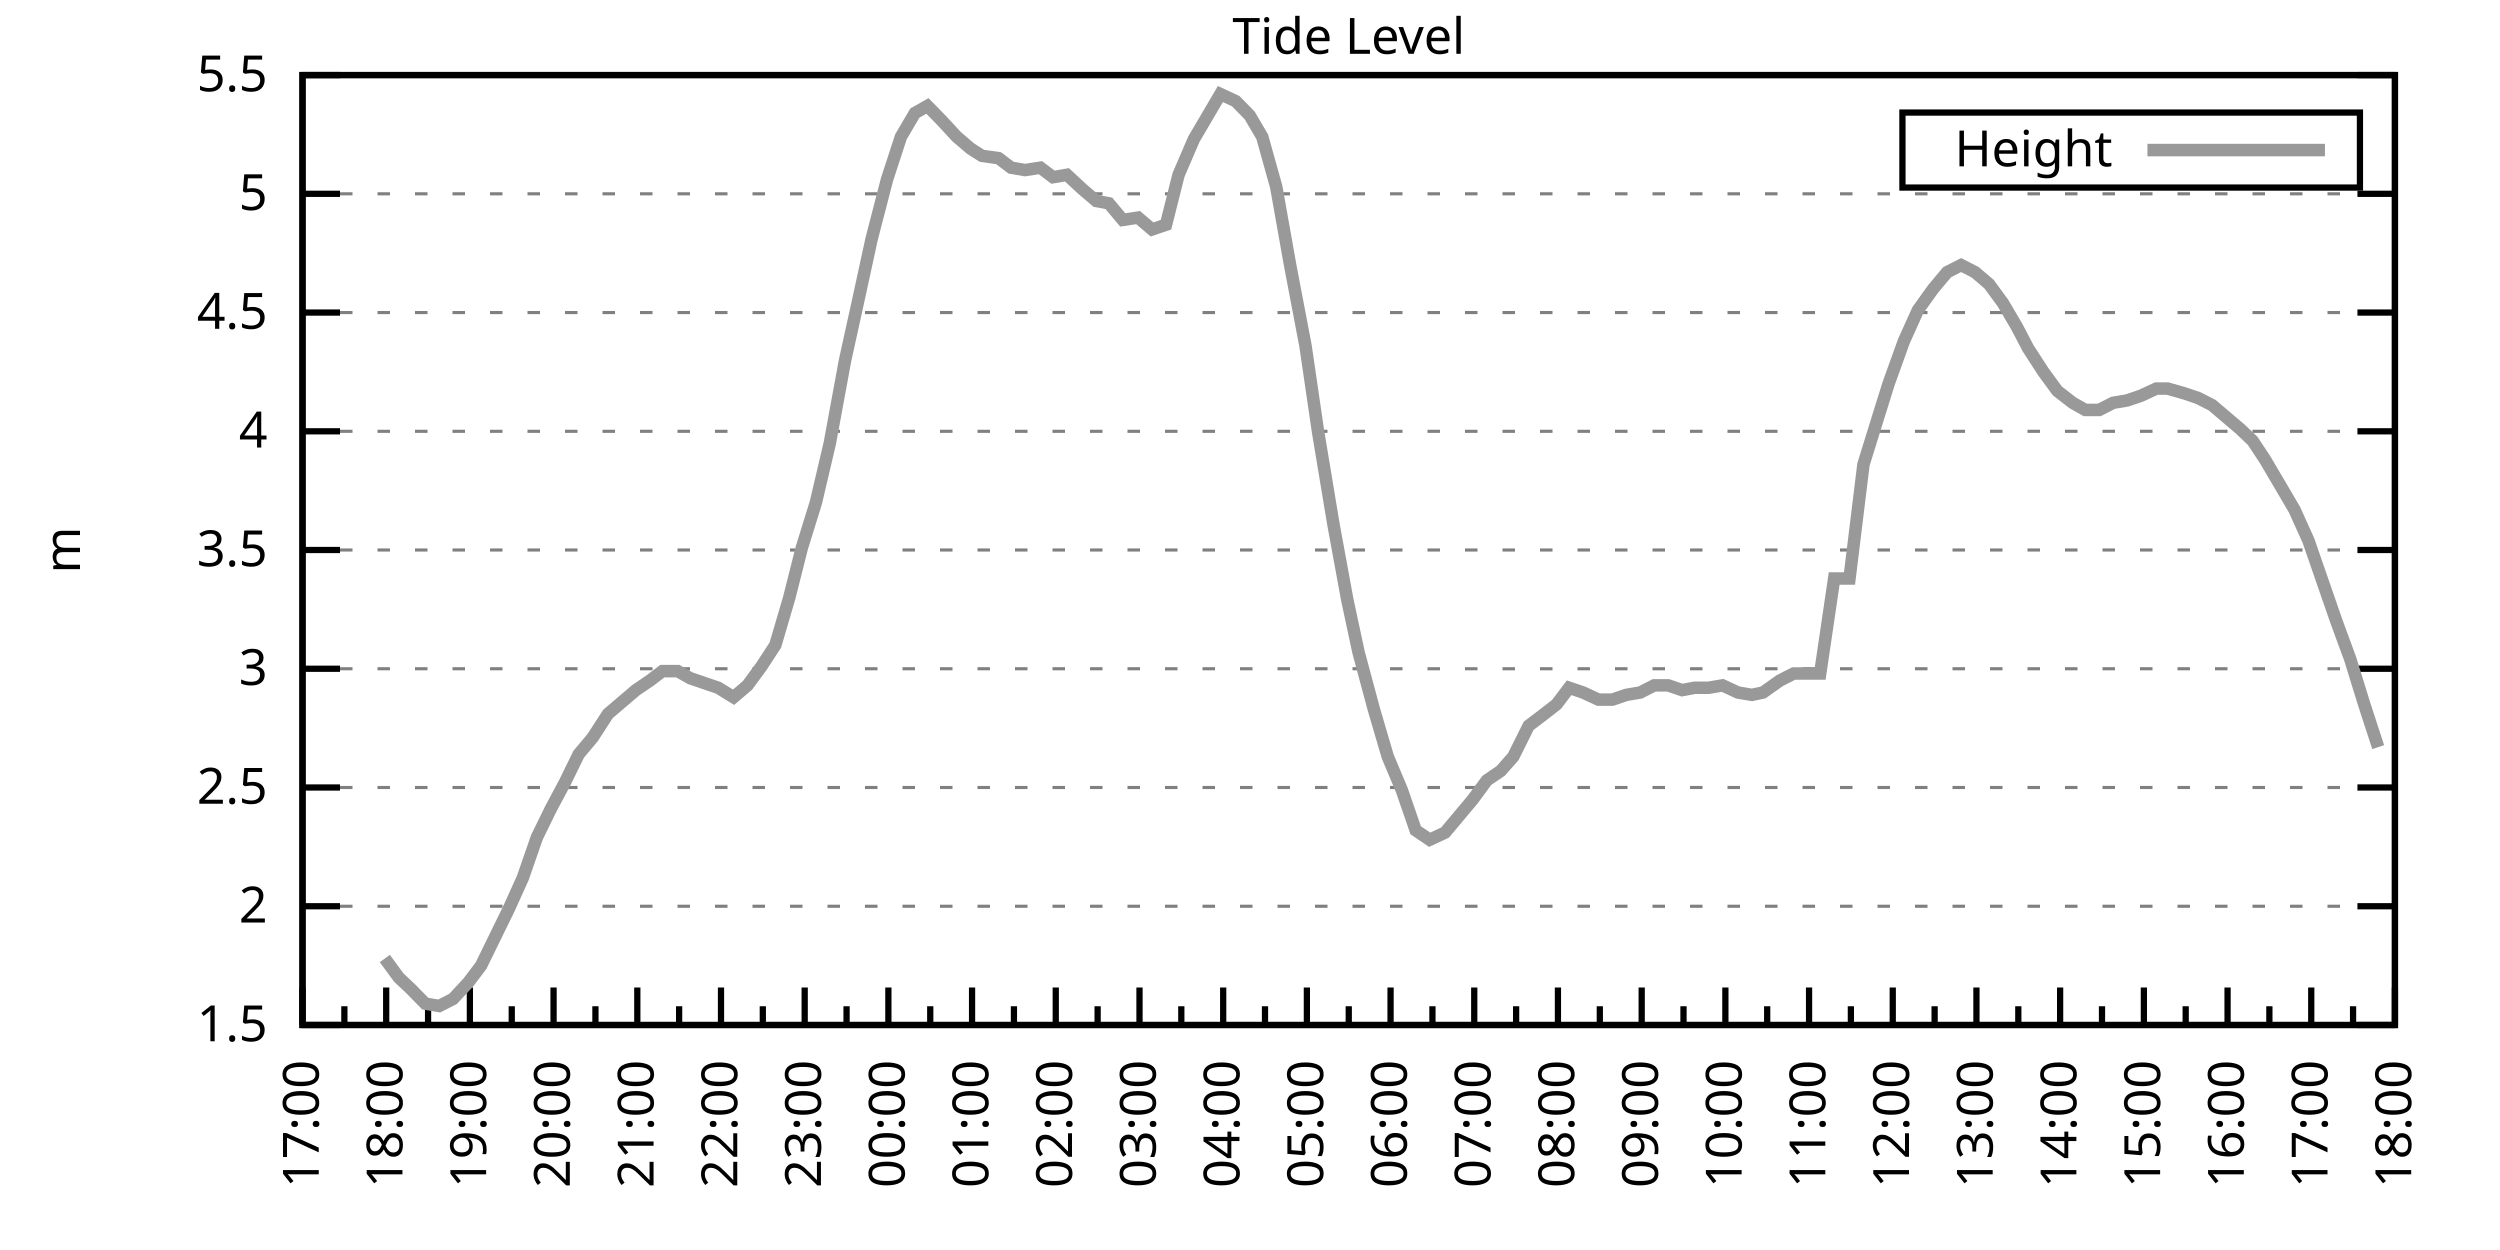
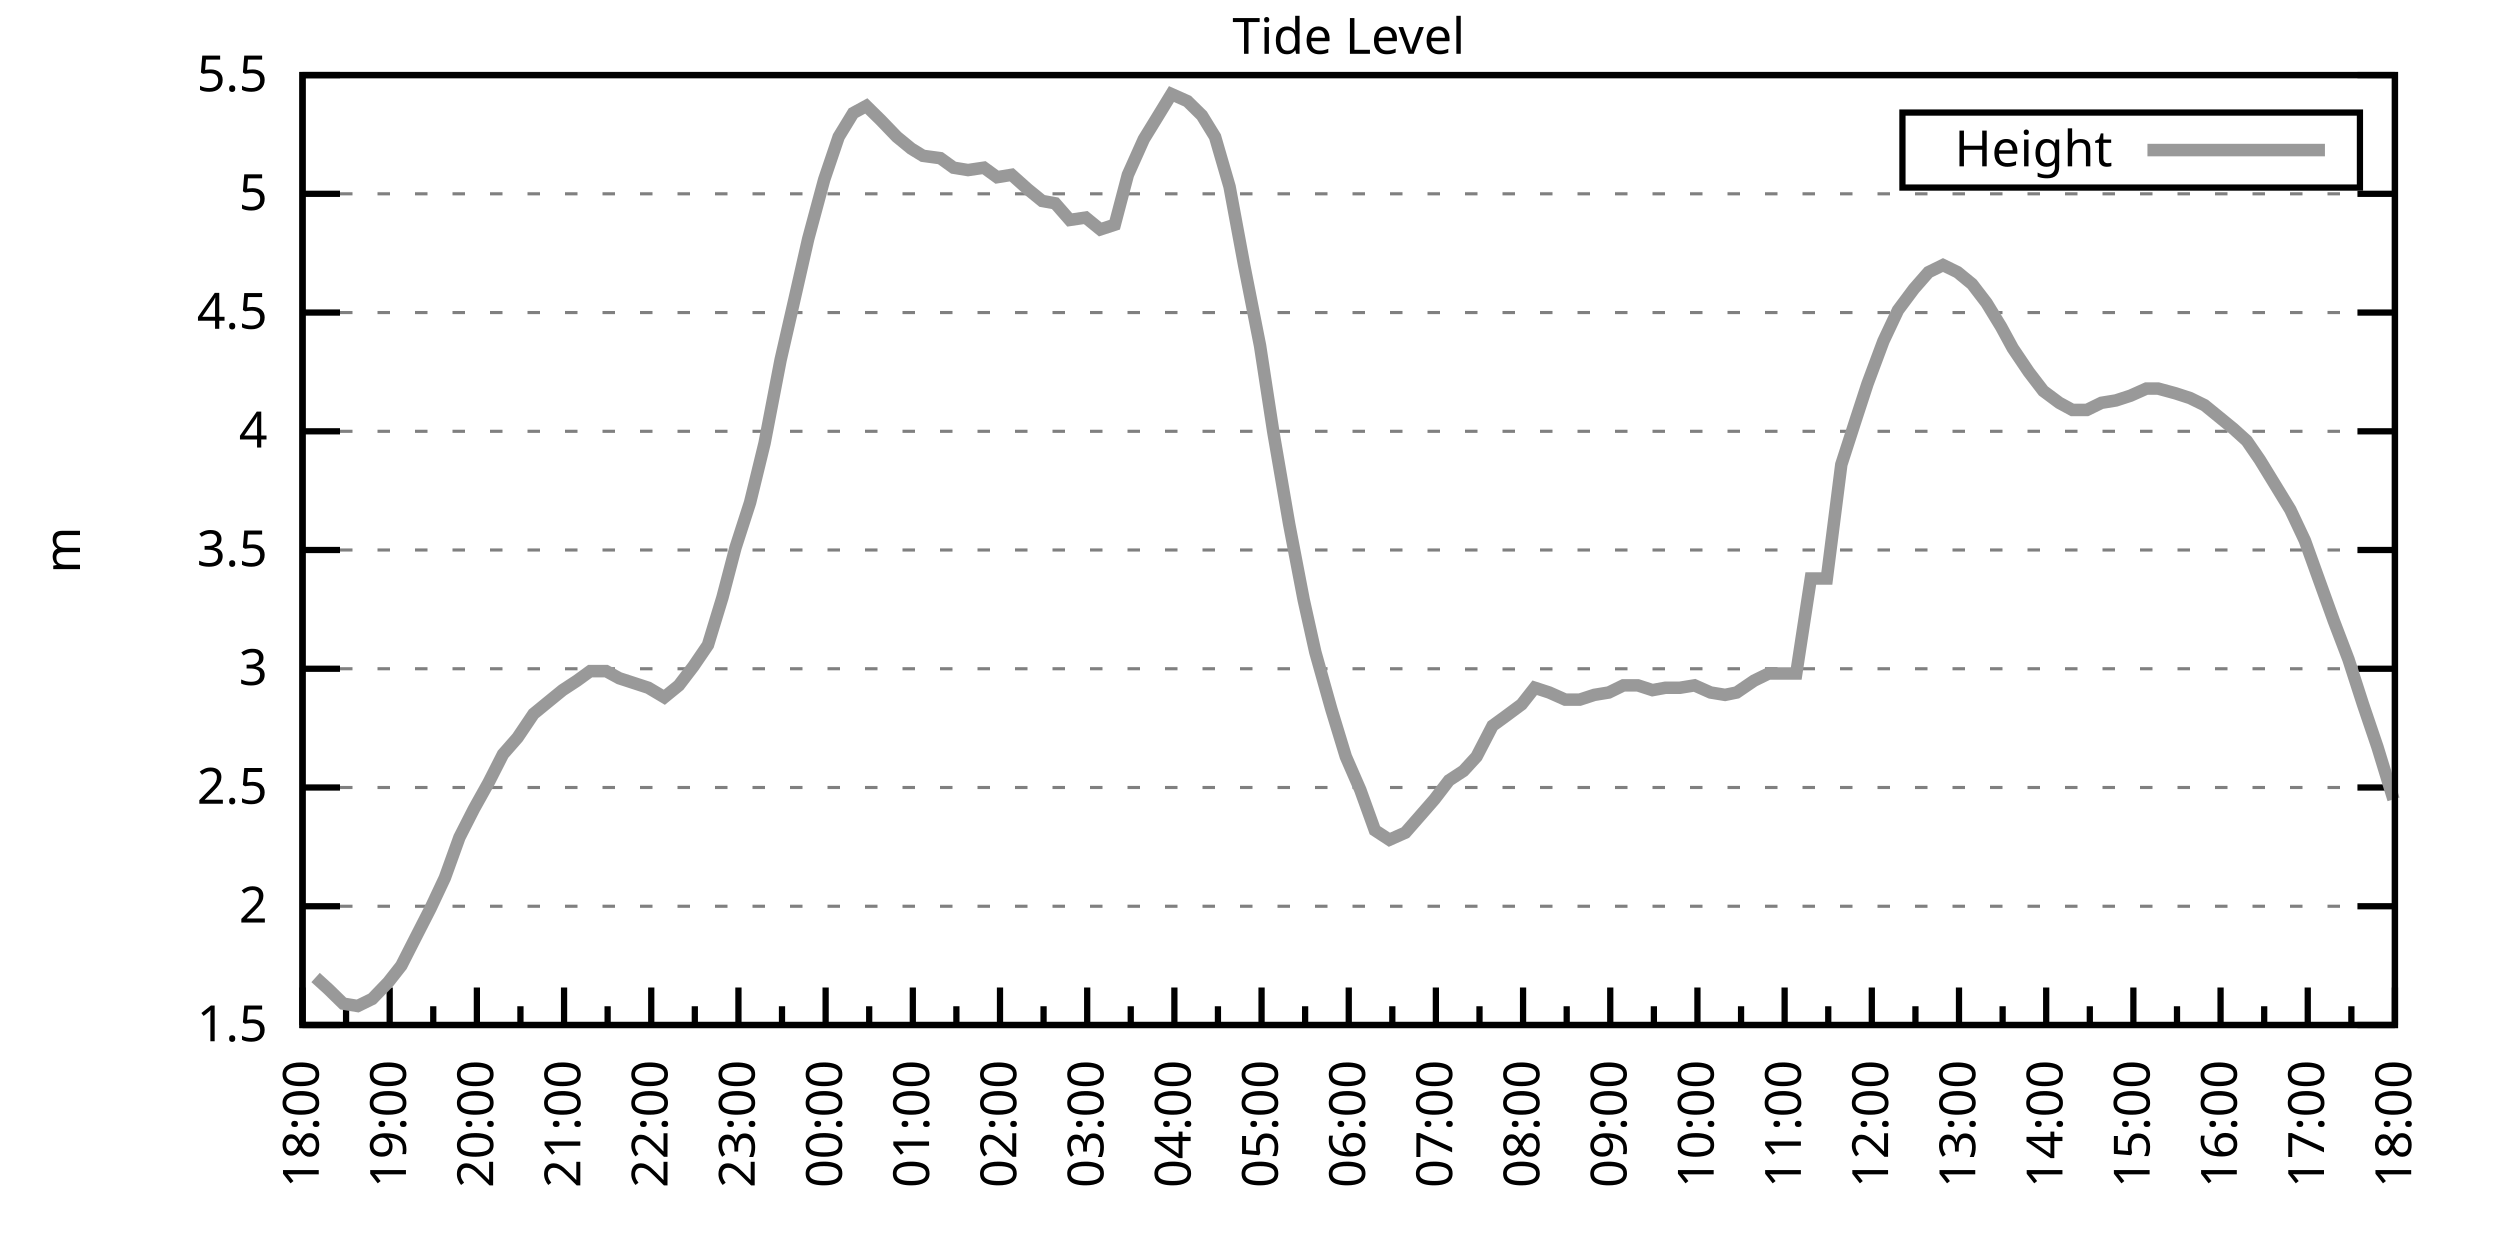
<svg xmlns="http://www.w3.org/2000/svg" xmlns:xlink="http://www.w3.org/1999/xlink" width="400" height="200" viewBox="0 0 400 200">
  <g id="gnuplot_canvas">
    <rect x="0" y="0" width="400" height="200" fill="none" />
    <defs>
      <circle id="gpDot" r="0.5" stroke-width="0.5" stroke="currentColor" />
      <path id="gpPt0" stroke-width="0.333" stroke="currentColor" d="M-1,0 h2 M0,-1 v2" />
      <path id="gpPt1" stroke-width="0.333" stroke="currentColor" d="M-1,-1 L1,1 M1,-1 L-1,1" />
      <path id="gpPt2" stroke-width="0.333" stroke="currentColor" d="M-1,0 L1,0 M0,-1 L0,1 M-1,-1 L1,1 M-1,1 L1,-1" />
      <rect id="gpPt3" stroke-width="0.333" stroke="currentColor" x="-1" y="-1" width="2" height="2" />
      <rect id="gpPt4" stroke-width="0.333" stroke="currentColor" fill="currentColor" x="-1" y="-1" width="2" height="2" />
      <circle id="gpPt5" stroke-width="0.333" stroke="currentColor" cx="0" cy="0" r="1" />
      <use xlink:href="#gpPt5" id="gpPt6" fill="currentColor" stroke="none" />
      <path id="gpPt7" stroke-width="0.333" stroke="currentColor" d="M0,-1.33 L-1.33,0.67 L1.33,0.67 z" />
      <use xlink:href="#gpPt7" id="gpPt8" fill="currentColor" stroke="none" />
      <use xlink:href="#gpPt7" id="gpPt9" stroke="currentColor" transform="rotate(180)" />
      <use xlink:href="#gpPt9" id="gpPt10" fill="currentColor" stroke="none" />
      <use xlink:href="#gpPt3" id="gpPt11" stroke="currentColor" transform="rotate(45)" />
      <use xlink:href="#gpPt11" id="gpPt12" fill="currentColor" stroke="none" />
      <path id="gpPt13" stroke-width="0.333" stroke="currentColor" d="M0,1.330 L1.265,0.411 L0.782,-1.067 L-0.782,-1.076 L-1.265,0.411 z" />
      <use xlink:href="#gpPt13" id="gpPt14" fill="currentColor" stroke="none" />
      <filter id="textbox" filterUnits="objectBoundingBox" x="0" y="0" height="1" width="1">
        <feFlood flood-color="white" flood-opacity="1" result="bgnd" />
        <feComposite in="SourceGraphic" in2="bgnd" operator="atop" />
      </filter>
      <filter id="greybox" filterUnits="objectBoundingBox" x="0" y="0" height="1" width="1">
        <feFlood flood-color="lightgrey" flood-opacity="1" result="grey" />
        <feComposite in="SourceGraphic" in2="grey" operator="atop" />
      </filter>
    </defs>
    <g fill="none" color="white" stroke="currentColor" stroke-width="1.00" stroke-linecap="butt" stroke-linejoin="miter">
</g>
    <g fill="none" color="black" stroke="currentColor" stroke-width="1.00" stroke-linecap="butt" stroke-linejoin="miter">
      <g stroke="none" shape-rendering="crispEdges">
        <polygon fill="rgb(255, 255, 255)" points="48.40,164.00 383.18,164.00 383.18,12.02 48.40,12.02 " />
      </g>
    </g>
    <g fill="none" color="black" stroke="currentColor" stroke-width="1.00" stroke-linecap="butt" stroke-linejoin="miter">
</g>
    <g fill="none" color="black" stroke="black" stroke-width="0.50" stroke-linecap="butt" stroke-linejoin="miter">
</g>
    <g fill="none" color="gray" stroke="currentColor" stroke-width="0.50" stroke-linecap="butt" stroke-linejoin="miter">
      <path stroke="gray" stroke-dasharray="2,4" class="gridline" d="M48.40,164.00 L383.19,164.00  " />
    </g>
    <g fill="none" color="gray" stroke="gray" stroke-width="1.00" stroke-linecap="butt" stroke-linejoin="miter">
</g>
    <g fill="none" color="black" stroke="currentColor" stroke-width="1.00" stroke-linecap="butt" stroke-linejoin="miter">
      <path stroke="black" d="M48.40,164.00 L54.40,164.00 M383.19,164.00 L377.19,164.00  " />
      <g transform="translate(42.80,166.60)" stroke="none" fill="black" font-family="Sans" font-size="8.00" text-anchor="end">
        <text>
          <tspan font-family="Sans"> 1.5</tspan>
        </text>
      </g>
    </g>
    <g fill="none" color="black" stroke="currentColor" stroke-width="1.00" stroke-linecap="butt" stroke-linejoin="miter">
</g>
    <g fill="none" color="black" stroke="black" stroke-width="0.50" stroke-linecap="butt" stroke-linejoin="miter">
</g>
    <g fill="none" color="gray" stroke="currentColor" stroke-width="0.50" stroke-linecap="butt" stroke-linejoin="miter">
      <path stroke="gray" stroke-dasharray="2,4" class="gridline" d="M48.40,145.00 L383.19,145.00  " />
    </g>
    <g fill="none" color="gray" stroke="gray" stroke-width="1.00" stroke-linecap="butt" stroke-linejoin="miter">
</g>
    <g fill="none" color="black" stroke="currentColor" stroke-width="1.00" stroke-linecap="butt" stroke-linejoin="miter">
      <path stroke="black" d="M48.40,145.00 L54.40,145.00 M383.19,145.00 L377.19,145.00  " />
      <g transform="translate(42.80,147.60)" stroke="none" fill="black" font-family="Sans" font-size="8.00" text-anchor="end">
        <text>
          <tspan font-family="Sans"> 2</tspan>
        </text>
      </g>
    </g>
    <g fill="none" color="black" stroke="currentColor" stroke-width="1.00" stroke-linecap="butt" stroke-linejoin="miter">
</g>
    <g fill="none" color="black" stroke="black" stroke-width="0.50" stroke-linecap="butt" stroke-linejoin="miter">
</g>
    <g fill="none" color="gray" stroke="currentColor" stroke-width="0.50" stroke-linecap="butt" stroke-linejoin="miter">
      <path stroke="gray" stroke-dasharray="2,4" class="gridline" d="M48.40,126.00 L383.19,126.00  " />
    </g>
    <g fill="none" color="gray" stroke="gray" stroke-width="1.00" stroke-linecap="butt" stroke-linejoin="miter">
</g>
    <g fill="none" color="black" stroke="currentColor" stroke-width="1.00" stroke-linecap="butt" stroke-linejoin="miter">
      <path stroke="black" d="M48.40,126.00 L54.40,126.00 M383.19,126.00 L377.19,126.00  " />
      <g transform="translate(42.80,128.60)" stroke="none" fill="black" font-family="Sans" font-size="8.00" text-anchor="end">
        <text>
          <tspan font-family="Sans"> 2.5</tspan>
        </text>
      </g>
    </g>
    <g fill="none" color="black" stroke="currentColor" stroke-width="1.00" stroke-linecap="butt" stroke-linejoin="miter">
</g>
    <g fill="none" color="black" stroke="black" stroke-width="0.50" stroke-linecap="butt" stroke-linejoin="miter">
</g>
    <g fill="none" color="gray" stroke="currentColor" stroke-width="0.50" stroke-linecap="butt" stroke-linejoin="miter">
      <path stroke="gray" stroke-dasharray="2,4" class="gridline" d="M48.40,107.00 L383.19,107.00  " />
    </g>
    <g fill="none" color="gray" stroke="gray" stroke-width="1.00" stroke-linecap="butt" stroke-linejoin="miter">
</g>
    <g fill="none" color="black" stroke="currentColor" stroke-width="1.00" stroke-linecap="butt" stroke-linejoin="miter">
      <path stroke="black" d="M48.40,107.00 L54.40,107.00 M383.19,107.00 L377.19,107.00  " />
      <g transform="translate(42.80,109.60)" stroke="none" fill="black" font-family="Sans" font-size="8.00" text-anchor="end">
        <text>
          <tspan font-family="Sans"> 3</tspan>
        </text>
      </g>
    </g>
    <g fill="none" color="black" stroke="currentColor" stroke-width="1.00" stroke-linecap="butt" stroke-linejoin="miter">
</g>
    <g fill="none" color="black" stroke="black" stroke-width="0.50" stroke-linecap="butt" stroke-linejoin="miter">
</g>
    <g fill="none" color="gray" stroke="currentColor" stroke-width="0.50" stroke-linecap="butt" stroke-linejoin="miter">
      <path stroke="gray" stroke-dasharray="2,4" class="gridline" d="M48.40,88.00 L383.19,88.00  " />
    </g>
    <g fill="none" color="gray" stroke="gray" stroke-width="1.00" stroke-linecap="butt" stroke-linejoin="miter">
</g>
    <g fill="none" color="black" stroke="currentColor" stroke-width="1.00" stroke-linecap="butt" stroke-linejoin="miter">
      <path stroke="black" d="M48.40,88.00 L54.40,88.00 M383.19,88.00 L377.19,88.00  " />
      <g transform="translate(42.80,90.60)" stroke="none" fill="black" font-family="Sans" font-size="8.00" text-anchor="end">
        <text>
          <tspan font-family="Sans"> 3.5</tspan>
        </text>
      </g>
    </g>
    <g fill="none" color="black" stroke="currentColor" stroke-width="1.00" stroke-linecap="butt" stroke-linejoin="miter">
</g>
    <g fill="none" color="black" stroke="black" stroke-width="0.50" stroke-linecap="butt" stroke-linejoin="miter">
</g>
    <g fill="none" color="gray" stroke="currentColor" stroke-width="0.50" stroke-linecap="butt" stroke-linejoin="miter">
      <path stroke="gray" stroke-dasharray="2,4" class="gridline" d="M48.40,69.01 L383.19,69.01  " />
    </g>
    <g fill="none" color="gray" stroke="gray" stroke-width="1.00" stroke-linecap="butt" stroke-linejoin="miter">
</g>
    <g fill="none" color="black" stroke="currentColor" stroke-width="1.00" stroke-linecap="butt" stroke-linejoin="miter">
      <path stroke="black" d="M48.40,69.01 L54.40,69.01 M383.19,69.01 L377.19,69.01  " />
      <g transform="translate(42.80,71.61)" stroke="none" fill="black" font-family="Sans" font-size="8.00" text-anchor="end">
        <text>
          <tspan font-family="Sans"> 4</tspan>
        </text>
      </g>
    </g>
    <g fill="none" color="black" stroke="currentColor" stroke-width="1.00" stroke-linecap="butt" stroke-linejoin="miter">
</g>
    <g fill="none" color="black" stroke="black" stroke-width="0.50" stroke-linecap="butt" stroke-linejoin="miter">
</g>
    <g fill="none" color="gray" stroke="currentColor" stroke-width="0.50" stroke-linecap="butt" stroke-linejoin="miter">
      <path stroke="gray" stroke-dasharray="2,4" class="gridline" d="M48.40,50.01 L383.19,50.01  " />
    </g>
    <g fill="none" color="gray" stroke="gray" stroke-width="1.00" stroke-linecap="butt" stroke-linejoin="miter">
</g>
    <g fill="none" color="black" stroke="currentColor" stroke-width="1.00" stroke-linecap="butt" stroke-linejoin="miter">
      <path stroke="black" d="M48.40,50.01 L54.40,50.01 M383.19,50.01 L377.19,50.01  " />
      <g transform="translate(42.80,52.61)" stroke="none" fill="black" font-family="Sans" font-size="8.00" text-anchor="end">
        <text>
          <tspan font-family="Sans"> 4.5</tspan>
        </text>
      </g>
    </g>
    <g fill="none" color="black" stroke="currentColor" stroke-width="1.00" stroke-linecap="butt" stroke-linejoin="miter">
</g>
    <g fill="none" color="black" stroke="black" stroke-width="0.50" stroke-linecap="butt" stroke-linejoin="miter">
</g>
    <g fill="none" color="gray" stroke="currentColor" stroke-width="0.50" stroke-linecap="butt" stroke-linejoin="miter">
      <path stroke="gray" stroke-dasharray="2,4" class="gridline" d="M48.40,31.01 L383.19,31.01  " />
    </g>
    <g fill="none" color="gray" stroke="gray" stroke-width="1.00" stroke-linecap="butt" stroke-linejoin="miter">
</g>
    <g fill="none" color="black" stroke="currentColor" stroke-width="1.00" stroke-linecap="butt" stroke-linejoin="miter">
      <path stroke="black" d="M48.40,31.01 L54.40,31.01 M383.19,31.01 L377.19,31.01  " />
      <g transform="translate(42.80,33.61)" stroke="none" fill="black" font-family="Sans" font-size="8.00" text-anchor="end">
        <text>
          <tspan font-family="Sans"> 5</tspan>
        </text>
      </g>
    </g>
    <g fill="none" color="black" stroke="currentColor" stroke-width="1.00" stroke-linecap="butt" stroke-linejoin="miter">
</g>
    <g fill="none" color="black" stroke="black" stroke-width="0.50" stroke-linecap="butt" stroke-linejoin="miter">
</g>
    <g fill="none" color="gray" stroke="currentColor" stroke-width="0.50" stroke-linecap="butt" stroke-linejoin="miter">
      <path stroke="gray" stroke-dasharray="2,4" class="gridline" d="M48.40,12.01 L383.19,12.01  " />
    </g>
    <g fill="none" color="gray" stroke="gray" stroke-width="1.00" stroke-linecap="butt" stroke-linejoin="miter">
</g>
    <g fill="none" color="black" stroke="currentColor" stroke-width="1.00" stroke-linecap="butt" stroke-linejoin="miter">
      <path stroke="black" d="M48.40,12.01 L54.40,12.01 M383.19,12.01 L377.19,12.01  " />
      <g transform="translate(42.80,14.61)" stroke="none" fill="black" font-family="Sans" font-size="8.00" text-anchor="end">
        <text>
          <tspan font-family="Sans"> 5.5</tspan>
        </text>
      </g>
    </g>
    <g fill="none" color="black" stroke="currentColor" stroke-width="1.00" stroke-linecap="butt" stroke-linejoin="miter">
      <path stroke="black" d="M48.40,164.00 L48.40,158.00  " />
      <g transform="translate(51.00,169.60) rotate(270)" stroke="none" fill="black" font-family="Sans" font-size="8.00" text-anchor="end">
        <text>
+           <tspan font-family="Sans">18:00</tspan>
+         </text>
+       </g>
+     </g>
+     <g fill="none" color="black" stroke="currentColor" stroke-width="1.00" stroke-linecap="butt" stroke-linejoin="miter">
+       <path stroke="black" d="M55.37,164.00 L55.37,161.00 M62.35,164.00 L62.35,158.00  " />
+       <g transform="translate(64.95,169.60) rotate(270)" stroke="none" fill="black" font-family="Sans" font-size="8.00" text-anchor="end">
+         <text>
+           <tspan font-family="Sans">19:00</tspan>
+         </text>
+       </g>
+     </g>
+     <g fill="none" color="black" stroke="currentColor" stroke-width="1.00" stroke-linecap="butt" stroke-linejoin="miter">
+       <path stroke="black" d="M69.32,164.00 L69.32,161.00 M76.30,164.00 L76.30,158.00  " />
+       <g transform="translate(78.90,169.60) rotate(270)" stroke="none" fill="black" font-family="Sans" font-size="8.00" text-anchor="end">
+         <text>
+           <tspan font-family="Sans">20:00</tspan>
+         </text>
+       </g>
+     </g>
+     <g fill="none" color="black" stroke="currentColor" stroke-width="1.00" stroke-linecap="butt" stroke-linejoin="miter">
+       <path stroke="black" d="M83.27,164.00 L83.27,161.00 M90.25,164.00 L90.25,158.00  " />
+       <g transform="translate(92.85,169.60) rotate(270)" stroke="none" fill="black" font-family="Sans" font-size="8.00" text-anchor="end">
+         <text>
+           <tspan font-family="Sans">21:00</tspan>
+         </text>
+       </g>
+     </g>
+     <g fill="none" color="black" stroke="currentColor" stroke-width="1.00" stroke-linecap="butt" stroke-linejoin="miter">
+       <path stroke="black" d="M97.22,164.00 L97.22,161.00 M104.20,164.00 L104.20,158.00  " />
+       <g transform="translate(106.80,169.60) rotate(270)" stroke="none" fill="black" font-family="Sans" font-size="8.00" text-anchor="end">
+         <text>
+           <tspan font-family="Sans">22:00</tspan>
+         </text>
+       </g>
+     </g>
+     <g fill="none" color="black" stroke="currentColor" stroke-width="1.00" stroke-linecap="butt" stroke-linejoin="miter">
+       <path stroke="black" d="M111.17,164.00 L111.17,161.00 M118.15,164.00 L118.15,158.00  " />
+       <g transform="translate(120.75,169.60) rotate(270)" stroke="none" fill="black" font-family="Sans" font-size="8.00" text-anchor="end">
+         <text>
+           <tspan font-family="Sans">23:00</tspan>
+         </text>
+       </g>
+     </g>
+     <g fill="none" color="black" stroke="currentColor" stroke-width="1.00" stroke-linecap="butt" stroke-linejoin="miter">
+       <path stroke="black" d="M125.12,164.00 L125.12,161.00 M132.10,164.00 L132.10,158.00  " />
+       <g transform="translate(134.70,169.60) rotate(270)" stroke="none" fill="black" font-family="Sans" font-size="8.00" text-anchor="end">
+         <text>
+           <tspan font-family="Sans">00:00</tspan>
+         </text>
+       </g>
+     </g>
+     <g fill="none" color="black" stroke="currentColor" stroke-width="1.00" stroke-linecap="butt" stroke-linejoin="miter">
+       <path stroke="black" d="M139.07,164.00 L139.07,161.00 M146.05,164.00 L146.05,158.00  " />
+       <g transform="translate(148.65,169.60) rotate(270)" stroke="none" fill="black" font-family="Sans" font-size="8.00" text-anchor="end">
+         <text>
+           <tspan font-family="Sans">01:00</tspan>
+         </text>
+       </g>
+     </g>
+     <g fill="none" color="black" stroke="currentColor" stroke-width="1.00" stroke-linecap="butt" stroke-linejoin="miter">
+       <path stroke="black" d="M153.02,164.00 L153.02,161.00 M160.00,164.00 L160.00,158.00  " />
+       <g transform="translate(162.60,169.60) rotate(270)" stroke="none" fill="black" font-family="Sans" font-size="8.00" text-anchor="end">
+         <text>
+           <tspan font-family="Sans">02:00</tspan>
+         </text>
+       </g>
+     </g>
+     <g fill="none" color="black" stroke="currentColor" stroke-width="1.00" stroke-linecap="butt" stroke-linejoin="miter">
+       <path stroke="black" d="M166.97,164.00 L166.97,161.00 M173.95,164.00 L173.95,158.00  " />
+       <g transform="translate(176.55,169.60) rotate(270)" stroke="none" fill="black" font-family="Sans" font-size="8.00" text-anchor="end">
+         <text>
+           <tspan font-family="Sans">03:00</tspan>
+         </text>
+       </g>
+     </g>
+     <g fill="none" color="black" stroke="currentColor" stroke-width="1.00" stroke-linecap="butt" stroke-linejoin="miter">
+       <path stroke="black" d="M180.92,164.00 L180.92,161.00 M187.90,164.00 L187.90,158.00  " />
+       <g transform="translate(190.50,169.60) rotate(270)" stroke="none" fill="black" font-family="Sans" font-size="8.00" text-anchor="end">
+         <text>
+           <tspan font-family="Sans">04:00</tspan>
+         </text>
+       </g>
+     </g>
+     <g fill="none" color="black" stroke="currentColor" stroke-width="1.00" stroke-linecap="butt" stroke-linejoin="miter">
+       <path stroke="black" d="M194.87,164.00 L194.87,161.00 M201.85,164.00 L201.85,158.00  " />
+       <g transform="translate(204.45,169.60) rotate(270)" stroke="none" fill="black" font-family="Sans" font-size="8.00" text-anchor="end">
+         <text>
+           <tspan font-family="Sans">05:00</tspan>
+         </text>
+       </g>
+     </g>
+     <g fill="none" color="black" stroke="currentColor" stroke-width="1.00" stroke-linecap="butt" stroke-linejoin="miter">
+       <path stroke="black" d="M208.82,164.00 L208.82,161.00 M215.80,164.00 L215.80,158.00  " />
+       <g transform="translate(218.40,169.60) rotate(270)" stroke="none" fill="black" font-family="Sans" font-size="8.00" text-anchor="end">
+         <text>
+           <tspan font-family="Sans">06:00</tspan>
+         </text>
+       </g>
+     </g>
+     <g fill="none" color="black" stroke="currentColor" stroke-width="1.00" stroke-linecap="butt" stroke-linejoin="miter">
+       <path stroke="black" d="M222.77,164.00 L222.77,161.00 M229.74,164.00 L229.74,158.00  " />
+       <g transform="translate(232.34,169.60) rotate(270)" stroke="none" fill="black" font-family="Sans" font-size="8.00" text-anchor="end">
+         <text>
+           <tspan font-family="Sans">07:00</tspan>
+         </text>
+       </g>
+     </g>
+     <g fill="none" color="black" stroke="currentColor" stroke-width="1.00" stroke-linecap="butt" stroke-linejoin="miter">
+       <path stroke="black" d="M236.72,164.00 L236.72,161.00 M243.69,164.00 L243.69,158.00  " />
+       <g transform="translate(246.29,169.60) rotate(270)" stroke="none" fill="black" font-family="Sans" font-size="8.00" text-anchor="end">
+         <text>
+           <tspan font-family="Sans">08:00</tspan>
+         </text>
+       </g>
+     </g>
+     <g fill="none" color="black" stroke="currentColor" stroke-width="1.00" stroke-linecap="butt" stroke-linejoin="miter">
+       <path stroke="black" d="M250.67,164.00 L250.67,161.00 M257.64,164.00 L257.64,158.00  " />
+       <g transform="translate(260.24,169.60) rotate(270)" stroke="none" fill="black" font-family="Sans" font-size="8.00" text-anchor="end">
+         <text>
+           <tspan font-family="Sans">09:00</tspan>
+         </text>
+       </g>
+     </g>
+     <g fill="none" color="black" stroke="currentColor" stroke-width="1.00" stroke-linecap="butt" stroke-linejoin="miter">
+       <path stroke="black" d="M264.62,164.00 L264.62,161.00 M271.59,164.00 L271.59,158.00  " />
+       <g transform="translate(274.19,169.60) rotate(270)" stroke="none" fill="black" font-family="Sans" font-size="8.00" text-anchor="end">
+         <text>
+           <tspan font-family="Sans">10:00</tspan>
+         </text>
+       </g>
+     </g>
+     <g fill="none" color="black" stroke="currentColor" stroke-width="1.00" stroke-linecap="butt" stroke-linejoin="miter">
+       <path stroke="black" d="M278.57,164.00 L278.57,161.00 M285.54,164.00 L285.54,158.00  " />
+       <g transform="translate(288.14,169.60) rotate(270)" stroke="none" fill="black" font-family="Sans" font-size="8.00" text-anchor="end">
+         <text>
+           <tspan font-family="Sans">11:00</tspan>
+         </text>
+       </g>
+     </g>
+     <g fill="none" color="black" stroke="currentColor" stroke-width="1.00" stroke-linecap="butt" stroke-linejoin="miter">
+       <path stroke="black" d="M292.52,164.00 L292.52,161.00 M299.49,164.00 L299.49,158.00  " />
+       <g transform="translate(302.09,169.60) rotate(270)" stroke="none" fill="black" font-family="Sans" font-size="8.00" text-anchor="end">
+         <text>
+           <tspan font-family="Sans">12:00</tspan>
+         </text>
+       </g>
+     </g>
+     <g fill="none" color="black" stroke="currentColor" stroke-width="1.00" stroke-linecap="butt" stroke-linejoin="miter">
+       <path stroke="black" d="M306.47,164.00 L306.47,161.00 M313.44,164.00 L313.44,158.00  " />
+       <g transform="translate(316.04,169.60) rotate(270)" stroke="none" fill="black" font-family="Sans" font-size="8.00" text-anchor="end">
+         <text>
+           <tspan font-family="Sans">13:00</tspan>
+         </text>
+       </g>
+     </g>
+     <g fill="none" color="black" stroke="currentColor" stroke-width="1.00" stroke-linecap="butt" stroke-linejoin="miter">
+       <path stroke="black" d="M320.42,164.00 L320.42,161.00 M327.39,164.00 L327.39,158.00  " />
+       <g transform="translate(329.99,169.60) rotate(270)" stroke="none" fill="black" font-family="Sans" font-size="8.00" text-anchor="end">
+         <text>
+           <tspan font-family="Sans">14:00</tspan>
+         </text>
+       </g>
+     </g>
+     <g fill="none" color="black" stroke="currentColor" stroke-width="1.00" stroke-linecap="butt" stroke-linejoin="miter">
+       <path stroke="black" d="M334.37,164.00 L334.37,161.00 M341.34,164.00 L341.34,158.00  " />
+       <g transform="translate(343.94,169.60) rotate(270)" stroke="none" fill="black" font-family="Sans" font-size="8.00" text-anchor="end">
+         <text>
+           <tspan font-family="Sans">15:00</tspan>
+         </text>
+       </g>
+     </g>
+     <g fill="none" color="black" stroke="currentColor" stroke-width="1.00" stroke-linecap="butt" stroke-linejoin="miter">
+       <path stroke="black" d="M348.32,164.00 L348.32,161.00 M355.29,164.00 L355.29,158.00  " />
+       <g transform="translate(357.89,169.60) rotate(270)" stroke="none" fill="black" font-family="Sans" font-size="8.00" text-anchor="end">
+         <text>
+           <tspan font-family="Sans">16:00</tspan>
+         </text>
+       </g>
+     </g>
+     <g fill="none" color="black" stroke="currentColor" stroke-width="1.00" stroke-linecap="butt" stroke-linejoin="miter">
+       <path stroke="black" d="M362.27,164.00 L362.27,161.00 M369.24,164.00 L369.24,158.00  " />
+       <g transform="translate(371.84,169.60) rotate(270)" stroke="none" fill="black" font-family="Sans" font-size="8.00" text-anchor="end">
+         <text>
          <tspan font-family="Sans">17:00</tspan>
        </text>
      </g>
    </g>
    <g fill="none" color="black" stroke="currentColor" stroke-width="1.00" stroke-linecap="butt" stroke-linejoin="miter">
-       <path stroke="black" d="M55.10,164.00 L55.10,161.00 M61.79,164.00 L61.79,158.00  " />
-       <g transform="translate(64.39,169.60) rotate(270)" stroke="none" fill="black" font-family="Sans" font-size="8.00" text-anchor="end">
-         <text>
-           <tspan font-family="Sans">18:00</tspan>
-         </text>
-       </g>
-     </g>
-     <g fill="none" color="black" stroke="currentColor" stroke-width="1.00" stroke-linecap="butt" stroke-linejoin="miter">
-       <path stroke="black" d="M68.49,164.00 L68.49,161.00 M75.18,164.00 L75.18,158.00  " />
-       <g transform="translate(77.78,169.60) rotate(270)" stroke="none" fill="black" font-family="Sans" font-size="8.00" text-anchor="end">
-         <text>
-           <tspan font-family="Sans">19:00</tspan>
-         </text>
-       </g>
-     </g>
-     <g fill="none" color="black" stroke="currentColor" stroke-width="1.00" stroke-linecap="butt" stroke-linejoin="miter">
-       <path stroke="black" d="M81.88,164.00 L81.88,161.00 M88.57,164.00 L88.57,158.00  " />
-       <g transform="translate(91.17,169.60) rotate(270)" stroke="none" fill="black" font-family="Sans" font-size="8.00" text-anchor="end">
-         <text>
-           <tspan font-family="Sans">20:00</tspan>
-         </text>
-       </g>
-     </g>
-     <g fill="none" color="black" stroke="currentColor" stroke-width="1.00" stroke-linecap="butt" stroke-linejoin="miter">
-       <path stroke="black" d="M95.27,164.00 L95.27,161.00 M101.97,164.00 L101.97,158.00  " />
-       <g transform="translate(104.57,169.60) rotate(270)" stroke="none" fill="black" font-family="Sans" font-size="8.00" text-anchor="end">
-         <text>
-           <tspan font-family="Sans">21:00</tspan>
-         </text>
-       </g>
-     </g>
-     <g fill="none" color="black" stroke="currentColor" stroke-width="1.00" stroke-linecap="butt" stroke-linejoin="miter">
-       <path stroke="black" d="M108.66,164.00 L108.66,161.00 M115.36,164.00 L115.36,158.00  " />
-       <g transform="translate(117.96,169.60) rotate(270)" stroke="none" fill="black" font-family="Sans" font-size="8.00" text-anchor="end">
-         <text>
-           <tspan font-family="Sans">22:00</tspan>
-         </text>
-       </g>
-     </g>
-     <g fill="none" color="black" stroke="currentColor" stroke-width="1.00" stroke-linecap="butt" stroke-linejoin="miter">
-       <path stroke="black" d="M122.05,164.00 L122.05,161.00 M128.75,164.00 L128.75,158.00  " />
-       <g transform="translate(131.35,169.60) rotate(270)" stroke="none" fill="black" font-family="Sans" font-size="8.00" text-anchor="end">
-         <text>
-           <tspan font-family="Sans">23:00</tspan>
-         </text>
-       </g>
-     </g>
-     <g fill="none" color="black" stroke="currentColor" stroke-width="1.00" stroke-linecap="butt" stroke-linejoin="miter">
-       <path stroke="black" d="M135.45,164.00 L135.45,161.00 M142.14,164.00 L142.14,158.00  " />
-       <g transform="translate(144.74,169.60) rotate(270)" stroke="none" fill="black" font-family="Sans" font-size="8.00" text-anchor="end">
-         <text>
-           <tspan font-family="Sans">00:00</tspan>
-         </text>
-       </g>
-     </g>
-     <g fill="none" color="black" stroke="currentColor" stroke-width="1.00" stroke-linecap="butt" stroke-linejoin="miter">
-       <path stroke="black" d="M148.84,164.00 L148.84,161.00 M155.53,164.00 L155.53,158.00  " />
-       <g transform="translate(158.13,169.60) rotate(270)" stroke="none" fill="black" font-family="Sans" font-size="8.00" text-anchor="end">
-         <text>
-           <tspan font-family="Sans">01:00</tspan>
-         </text>
-       </g>
-     </g>
-     <g fill="none" color="black" stroke="currentColor" stroke-width="1.00" stroke-linecap="butt" stroke-linejoin="miter">
-       <path stroke="black" d="M162.23,164.00 L162.23,161.00 M168.92,164.00 L168.92,158.00  " />
-       <g transform="translate(171.52,169.60) rotate(270)" stroke="none" fill="black" font-family="Sans" font-size="8.00" text-anchor="end">
-         <text>
-           <tspan font-family="Sans">02:00</tspan>
-         </text>
-       </g>
-     </g>
-     <g fill="none" color="black" stroke="currentColor" stroke-width="1.00" stroke-linecap="butt" stroke-linejoin="miter">
-       <path stroke="black" d="M175.62,164.00 L175.62,161.00 M182.32,164.00 L182.32,158.00  " />
-       <g transform="translate(184.92,169.60) rotate(270)" stroke="none" fill="black" font-family="Sans" font-size="8.00" text-anchor="end">
-         <text>
-           <tspan font-family="Sans">03:00</tspan>
-         </text>
-       </g>
-     </g>
-     <g fill="none" color="black" stroke="currentColor" stroke-width="1.00" stroke-linecap="butt" stroke-linejoin="miter">
-       <path stroke="black" d="M189.01,164.00 L189.01,161.00 M195.71,164.00 L195.71,158.00  " />
-       <g transform="translate(198.31,169.60) rotate(270)" stroke="none" fill="black" font-family="Sans" font-size="8.00" text-anchor="end">
-         <text>
-           <tspan font-family="Sans">04:00</tspan>
-         </text>
-       </g>
-     </g>
-     <g fill="none" color="black" stroke="currentColor" stroke-width="1.00" stroke-linecap="butt" stroke-linejoin="miter">
-       <path stroke="black" d="M202.40,164.00 L202.40,161.00 M209.10,164.00 L209.10,158.00  " />
-       <g transform="translate(211.70,169.60) rotate(270)" stroke="none" fill="black" font-family="Sans" font-size="8.00" text-anchor="end">
-         <text>
-           <tspan font-family="Sans">05:00</tspan>
-         </text>
-       </g>
-     </g>
-     <g fill="none" color="black" stroke="currentColor" stroke-width="1.00" stroke-linecap="butt" stroke-linejoin="miter">
-       <path stroke="black" d="M215.80,164.00 L215.80,161.00 M222.49,164.00 L222.49,158.00  " />
-       <g transform="translate(225.09,169.60) rotate(270)" stroke="none" fill="black" font-family="Sans" font-size="8.00" text-anchor="end">
-         <text>
-           <tspan font-family="Sans">06:00</tspan>
-         </text>
-       </g>
-     </g>
-     <g fill="none" color="black" stroke="currentColor" stroke-width="1.00" stroke-linecap="butt" stroke-linejoin="miter">
-       <path stroke="black" d="M229.19,164.00 L229.19,161.00 M235.88,164.00 L235.88,158.00  " />
-       <g transform="translate(238.48,169.60) rotate(270)" stroke="none" fill="black" font-family="Sans" font-size="8.00" text-anchor="end">
-         <text>
-           <tspan font-family="Sans">07:00</tspan>
-         </text>
-       </g>
-     </g>
-     <g fill="none" color="black" stroke="currentColor" stroke-width="1.00" stroke-linecap="butt" stroke-linejoin="miter">
-       <path stroke="black" d="M242.58,164.00 L242.58,161.00 M249.27,164.00 L249.27,158.00  " />
-       <g transform="translate(251.87,169.60) rotate(270)" stroke="none" fill="black" font-family="Sans" font-size="8.00" text-anchor="end">
-         <text>
-           <tspan font-family="Sans">08:00</tspan>
-         </text>
-       </g>
-     </g>
-     <g fill="none" color="black" stroke="currentColor" stroke-width="1.00" stroke-linecap="butt" stroke-linejoin="miter">
-       <path stroke="black" d="M255.97,164.00 L255.97,161.00 M262.67,164.00 L262.67,158.00  " />
-       <g transform="translate(265.27,169.60) rotate(270)" stroke="none" fill="black" font-family="Sans" font-size="8.00" text-anchor="end">
-         <text>
-           <tspan font-family="Sans">09:00</tspan>
-         </text>
-       </g>
-     </g>
-     <g fill="none" color="black" stroke="currentColor" stroke-width="1.00" stroke-linecap="butt" stroke-linejoin="miter">
-       <path stroke="black" d="M269.36,164.00 L269.36,161.00 M276.06,164.00 L276.06,158.00  " />
-       <g transform="translate(278.66,169.60) rotate(270)" stroke="none" fill="black" font-family="Sans" font-size="8.00" text-anchor="end">
-         <text>
-           <tspan font-family="Sans">10:00</tspan>
-         </text>
-       </g>
-     </g>
-     <g fill="none" color="black" stroke="currentColor" stroke-width="1.00" stroke-linecap="butt" stroke-linejoin="miter">
-       <path stroke="black" d="M282.75,164.00 L282.75,161.00 M289.45,164.00 L289.45,158.00  " />
-       <g transform="translate(292.05,169.60) rotate(270)" stroke="none" fill="black" font-family="Sans" font-size="8.00" text-anchor="end">
-         <text>
-           <tspan font-family="Sans">11:00</tspan>
-         </text>
-       </g>
-     </g>
-     <g fill="none" color="black" stroke="currentColor" stroke-width="1.00" stroke-linecap="butt" stroke-linejoin="miter">
-       <path stroke="black" d="M296.14,164.00 L296.14,161.00 M302.84,164.00 L302.84,158.00  " />
-       <g transform="translate(305.44,169.60) rotate(270)" stroke="none" fill="black" font-family="Sans" font-size="8.00" text-anchor="end">
-         <text>
-           <tspan font-family="Sans">12:00</tspan>
-         </text>
-       </g>
-     </g>
-     <g fill="none" color="black" stroke="currentColor" stroke-width="1.00" stroke-linecap="butt" stroke-linejoin="miter">
-       <path stroke="black" d="M309.54,164.00 L309.54,161.00 M316.23,164.00 L316.23,158.00  " />
-       <g transform="translate(318.83,169.60) rotate(270)" stroke="none" fill="black" font-family="Sans" font-size="8.00" text-anchor="end">
-         <text>
-           <tspan font-family="Sans">13:00</tspan>
-         </text>
-       </g>
-     </g>
-     <g fill="none" color="black" stroke="currentColor" stroke-width="1.00" stroke-linecap="butt" stroke-linejoin="miter">
-       <path stroke="black" d="M322.93,164.00 L322.93,161.00 M329.62,164.00 L329.62,158.00  " />
-       <g transform="translate(332.22,169.60) rotate(270)" stroke="none" fill="black" font-family="Sans" font-size="8.00" text-anchor="end">
-         <text>
-           <tspan font-family="Sans">14:00</tspan>
-         </text>
-       </g>
-     </g>
-     <g fill="none" color="black" stroke="currentColor" stroke-width="1.00" stroke-linecap="butt" stroke-linejoin="miter">
-       <path stroke="black" d="M336.32,164.00 L336.32,161.00 M343.02,164.00 L343.02,158.00  " />
-       <g transform="translate(345.62,169.60) rotate(270)" stroke="none" fill="black" font-family="Sans" font-size="8.00" text-anchor="end">
-         <text>
-           <tspan font-family="Sans">15:00</tspan>
-         </text>
-       </g>
-     </g>
-     <g fill="none" color="black" stroke="currentColor" stroke-width="1.00" stroke-linecap="butt" stroke-linejoin="miter">
-       <path stroke="black" d="M349.71,164.00 L349.71,161.00 M356.41,164.00 L356.41,158.00  " />
-       <g transform="translate(359.01,169.60) rotate(270)" stroke="none" fill="black" font-family="Sans" font-size="8.00" text-anchor="end">
-         <text>
-           <tspan font-family="Sans">16:00</tspan>
-         </text>
-       </g>
-     </g>
-     <g fill="none" color="black" stroke="currentColor" stroke-width="1.00" stroke-linecap="butt" stroke-linejoin="miter">
-       <path stroke="black" d="M363.10,164.00 L363.10,161.00 M369.80,164.00 L369.80,158.00  " />
-       <g transform="translate(372.40,169.60) rotate(270)" stroke="none" fill="black" font-family="Sans" font-size="8.00" text-anchor="end">
-         <text>
-           <tspan font-family="Sans">17:00</tspan>
-         </text>
-       </g>
-     </g>
-     <g fill="none" color="black" stroke="currentColor" stroke-width="1.00" stroke-linecap="butt" stroke-linejoin="miter">
-       <path stroke="black" d="M376.49,164.00 L376.49,161.00 M383.19,164.00 L383.19,158.00  " />
+       <path stroke="black" d="M376.22,164.00 L376.22,161.00 M383.19,164.00 L383.19,158.00  " />
      <g transform="translate(385.79,169.60) rotate(270)" stroke="none" fill="black" font-family="Sans" font-size="8.00" text-anchor="end">
        <text>
          <tspan font-family="Sans">18:00</tspan>
        </text>
      </g>
    </g>
    <g fill="none" color="black" stroke="currentColor" stroke-width="1.00" stroke-linecap="butt" stroke-linejoin="miter">
</g>
    <g fill="none" color="black" stroke="currentColor" stroke-width="1.00" stroke-linecap="butt" stroke-linejoin="miter">
      <path stroke="black" d="M48.40,12.01 L48.40,164.00 L383.19,164.00 L383.19,12.01 L48.40,12.01 Z  " />
    </g>
    <g fill="none" color="black" stroke="currentColor" stroke-width="1.00" stroke-linecap="butt" stroke-linejoin="miter">
      <g transform="translate(12.80,88.01) rotate(270)" stroke="none" fill="black" font-family="Sans" font-size="8.00" text-anchor="middle">
        <text>
          <tspan font-family="Sans">m</tspan>
        </text>
      </g>
    </g>
    <g fill="none" color="black" stroke="currentColor" stroke-width="1.00" stroke-linecap="butt" stroke-linejoin="miter">
</g>
    <g fill="none" color="black" stroke="currentColor" stroke-width="1.00" stroke-linecap="butt" stroke-linejoin="miter">
      <path stroke="black" d="M304.39,30.01 L304.39,18.01 L377.59,18.01 L377.59,30.01 L304.39,30.01 Z  " />
    </g>
    <g id="Tide_level_plot_1">
      <g fill="none" color="white" stroke="black" stroke-width="2.00" stroke-linecap="butt" stroke-linejoin="miter">
</g>
      <g fill="none" color="black" stroke="currentColor" stroke-width="2.00" stroke-linecap="butt" stroke-linejoin="miter">
        <g transform="translate(337.99,26.61)" stroke="none" fill="black" font-family="Sans" font-size="8.00" text-anchor="end">
          <text>
            <tspan font-family="Sans">Height</tspan>
          </text>
        </g>
      </g>
      <g fill="none" color="black" stroke="currentColor" stroke-width="2.00" stroke-linecap="butt" stroke-linejoin="miter">
-         <path stroke="rgb(153, 153, 153)" d="M343.59,24.01 L371.99,24.01 M61.57,153.36 L63.80,156.40 L65.81,158.30 L68.04,160.58 L70.27,160.96 L72.50,159.82   L74.96,157.16 L76.97,154.50 L79.20,149.94 L81.43,145.38 L83.66,140.44 L85.90,133.98 L88.13,129.42 L90.36,125.24   L92.59,120.68 L94.82,118.02 L97.28,114.22 L99.51,112.32 L101.74,110.42 L103.98,108.90 L105.98,107.38 L108.44,107.38   L110.45,108.52 L112.68,109.28 L114.91,110.04 L117.37,111.56 L119.60,109.66 L121.83,106.62 L124.06,103.20 L126.29,95.60   L128.30,87.63 L130.54,80.41 L132.77,70.91 L135.22,57.61 L137.23,48.49 L139.46,38.23 L141.92,28.73 L144.15,21.89   L146.38,18.09 L148.39,16.95 L150.62,19.23 L153.08,21.89 L155.31,23.79 L157.10,24.93 L159.77,25.31 L161.78,26.83   L164.01,27.21 L166.47,26.83 L168.48,28.35 L170.71,27.97 L173.17,30.25 L175.40,32.15 L177.41,32.53 L179.64,35.19   L182.09,34.81 L184.32,36.71 L186.56,35.95 L188.57,27.97 L191.02,22.27 L193.03,18.85 L195.26,15.05 L197.72,16.19   L199.95,18.47 L201.96,21.89 L204.19,29.87 L206.42,42.41 L208.88,55.33 L210.88,69.01 L213.34,83.83 L215.57,95.98   L217.36,104.34 L219.81,113.46 L222.04,121.06 L224.28,126.38 L226.51,132.84 L228.74,134.36 L231.20,133.22 L233.43,130.56   L235.66,127.90 L237.89,124.86 L240.12,123.34 L242.13,121.06 L244.59,116.12 L246.60,114.60 L249.05,112.70 L251.06,110.04   L253.29,110.80 L255.75,111.94 L257.98,111.94 L260.21,111.18 L262.44,110.80 L264.67,109.66 L266.91,109.66 L269.14,110.42   L271.15,110.04 L273.38,110.04 L275.61,109.66 L278.07,110.80 L280.30,111.18 L282.08,110.80 L284.76,108.90 L286.99,107.76   L289.23,107.76 L291.23,107.76 L293.47,92.56 L295.92,92.56 L298.15,74.33 L300.39,67.11 L302.17,61.41 L304.63,54.57   L306.86,49.63 L309.31,46.21 L311.54,43.55 L313.78,42.41 L316.01,43.55 L318.24,45.45 L320.47,48.49 L322.70,52.29   L324.49,55.71 L326.95,59.51 L329.18,62.55 L331.63,64.45 L333.64,65.59 L335.87,65.59 L338.10,64.45 L340.34,64.07   L342.57,63.31 L345.02,62.17 L346.81,62.17 L349.49,62.93 L351.72,63.69 L353.95,64.83 L356.18,66.73 L358.42,68.63   L360.42,70.53 L362.43,73.57 L364.89,77.75 L367.12,81.55 L369.35,86.49 L371.58,92.94 L373.82,99.40 L376.05,105.48   L378.28,112.70 L380.51,119.54  " />
+         <path stroke="rgb(153, 153, 153)" d="M343.59,24.01 L371.99,24.01 M50.49,156.40 L52.58,158.30 L54.91,160.58 L57.23,160.96 L59.56,159.82 L62.12,157.16   L64.21,154.50 L66.53,149.94 L68.86,145.38 L71.18,140.44 L73.51,133.98 L75.83,129.42 L78.16,125.24 L80.48,120.68   L82.81,118.02 L85.37,114.22 L87.69,112.32 L90.02,110.42 L92.34,108.90 L94.43,107.38 L96.99,107.38 L99.08,108.52   L101.41,109.28 L103.73,110.04 L106.29,111.56 L108.62,109.66 L110.94,106.62 L113.27,103.20 L115.59,95.60 L117.68,87.63   L120.01,80.41 L122.33,70.91 L124.89,57.61 L126.98,48.49 L129.31,38.23 L131.87,28.73 L134.19,21.89 L136.51,18.09   L138.61,16.95 L140.93,19.23 L143.49,21.89 L145.81,23.79 L147.67,24.93 L150.46,25.31 L152.56,26.83 L154.88,27.21   L157.44,26.83 L159.53,28.35 L161.86,27.97 L164.41,30.25 L166.74,32.15 L168.83,32.53 L171.16,35.19 L173.71,34.81   L176.04,36.71 L178.36,35.95 L180.46,27.97 L183.01,22.27 L185.11,18.85 L187.43,15.05 L189.99,16.19 L192.31,18.47   L194.41,21.89 L196.73,29.87 L199.06,42.41 L201.61,55.33 L203.71,69.01 L206.26,83.83 L208.59,95.98 L210.45,104.34   L213.01,113.46 L215.33,121.06 L217.65,126.38 L219.98,132.84 L222.30,134.36 L224.86,133.22 L227.19,130.56 L229.51,127.90   L231.84,124.86 L234.16,123.34 L236.25,121.06 L238.81,116.12 L240.90,114.60 L243.46,112.70 L245.55,110.04 L247.88,110.80   L250.44,111.94 L252.76,111.94 L255.09,111.18 L257.41,110.80 L259.74,109.66 L262.06,109.66 L264.39,110.42 L266.48,110.04   L268.80,110.04 L271.13,109.66 L273.69,110.80 L276.01,111.18 L277.87,110.80 L280.66,108.90 L282.99,107.76 L285.31,107.76   L287.40,107.76 L289.73,92.56 L292.29,92.56 L294.61,74.33 L296.94,67.11 L298.80,61.41 L301.35,54.57 L303.68,49.63   L306.23,46.21 L308.56,43.55 L310.88,42.41 L313.21,43.55 L315.53,45.45 L317.86,48.49 L320.18,52.29 L322.04,55.71   L324.60,59.51 L326.93,62.55 L329.48,64.45 L331.58,65.59 L333.90,65.59 L336.23,64.45 L338.55,64.07 L340.88,63.31   L343.43,62.17 L345.29,62.17 L348.08,62.93 L350.41,63.69 L352.73,64.83 L355.06,66.73 L357.38,68.63 L359.48,70.53   L361.57,73.57 L364.13,77.75 L366.45,81.55 L368.78,86.49 L371.10,92.94 L373.43,99.40 L375.75,105.48 L378.08,112.70   L380.40,119.54 L382.96,127.90  " />
      </g>
    </g>
    <g fill="none" color="black" stroke="currentColor" stroke-width="2.00" stroke-linecap="butt" stroke-linejoin="miter">
</g>
    <g fill="none" color="black" stroke="black" stroke-width="1.00" stroke-linecap="butt" stroke-linejoin="miter">
</g>
    <g fill="none" color="black" stroke="currentColor" stroke-width="1.00" stroke-linecap="butt" stroke-linejoin="miter">
      <path stroke="black" d="M48.40,12.01 L48.40,164.00 L383.19,164.00 L383.19,12.01 L48.40,12.01 Z  " />
    </g>
    <g fill="none" color="black" stroke="currentColor" stroke-width="1.00" stroke-linecap="butt" stroke-linejoin="miter">
      <g transform="translate(215.79,8.61)" stroke="none" fill="black" font-family="Sans" font-size="8.00" text-anchor="middle">
        <text>
          <tspan font-family="Sans">Tide Level</tspan>
        </text>
      </g>
    </g>
    <g fill="none" color="black" stroke="currentColor" stroke-width="1.00" stroke-linecap="butt" stroke-linejoin="miter">
</g>
  </g>
</svg>
